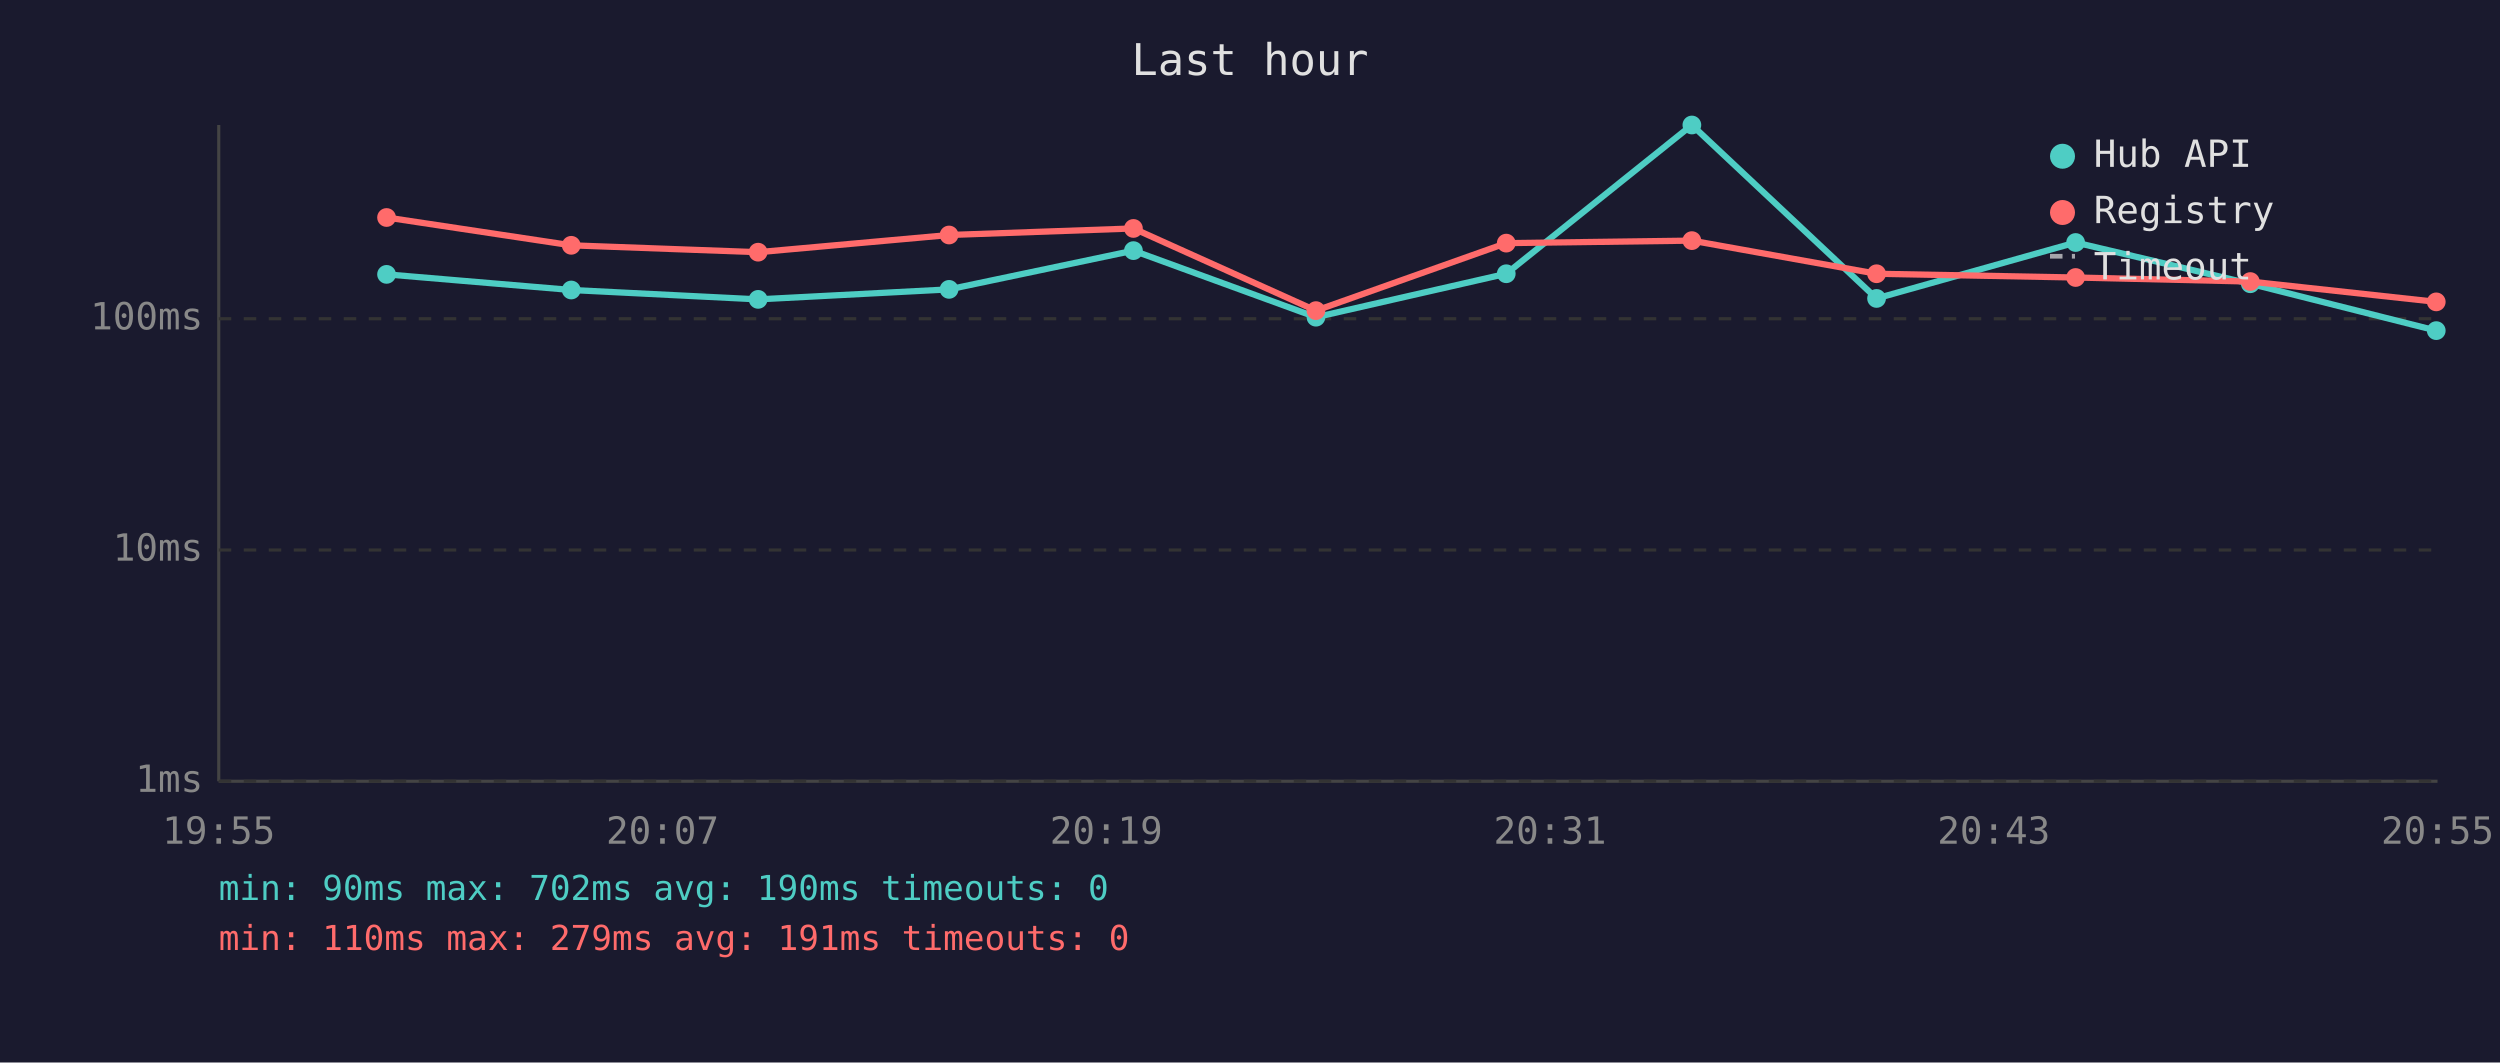
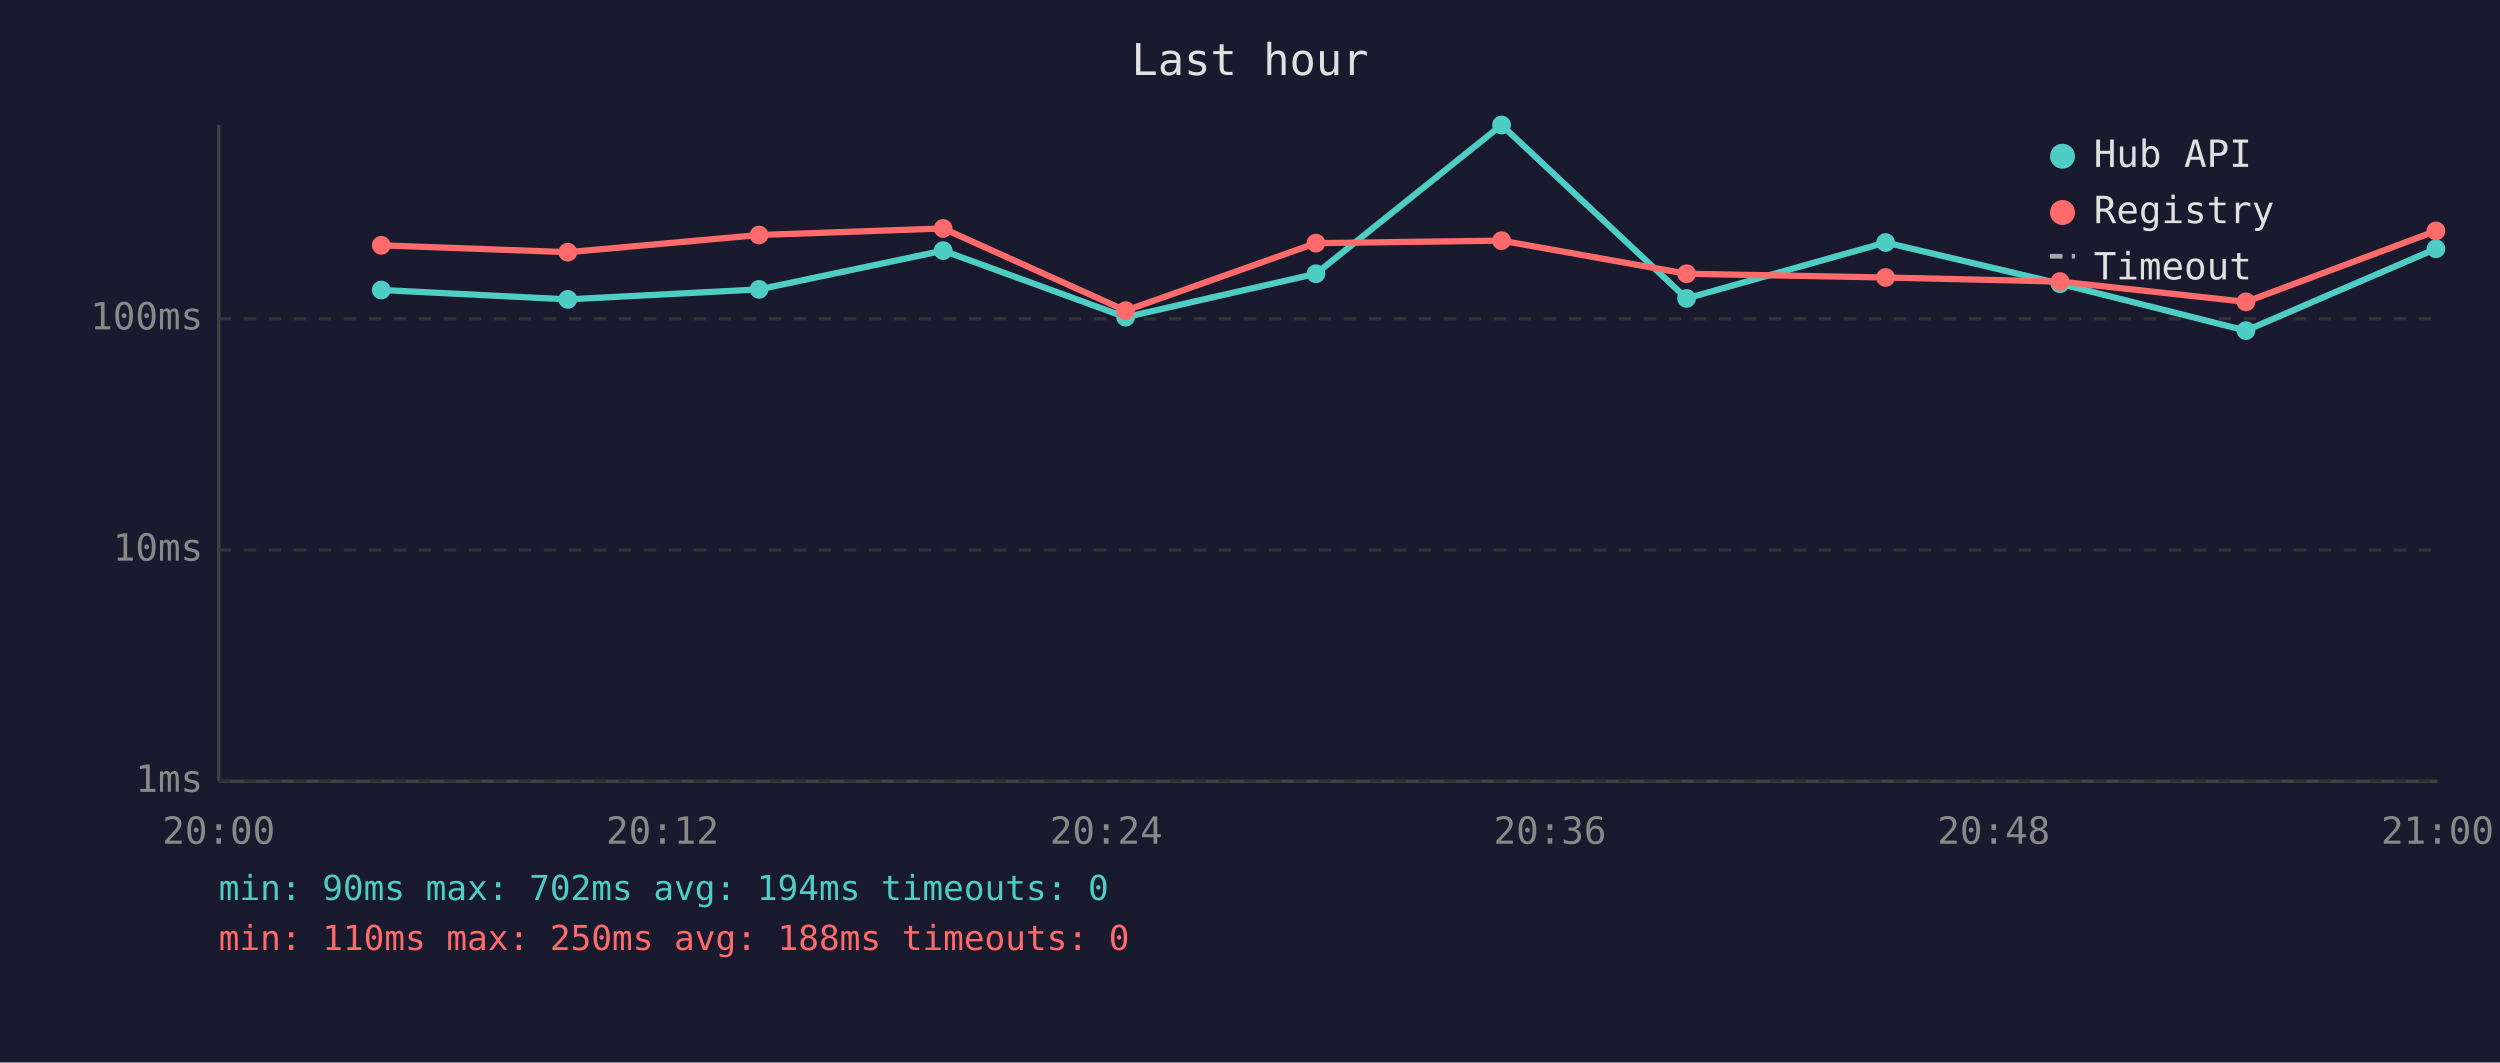
<svg xmlns="http://www.w3.org/2000/svg" viewBox="0 0 800 340" font-family="monospace" font-size="12">
  <rect width="800" height="340" fill="#1a1a2e" />
  <text x="400" y="24" fill="#e0e0e0" font-size="14" text-anchor="middle">Last hour</text>
  <line x1="70" y1="40" x2="70" y2="250" stroke="#444" stroke-width="1" />
  <line x1="70" y1="250" x2="780" y2="250" stroke="#444" stroke-width="1" />
  <line x1="70" y1="250" x2="780" y2="250" stroke="#333" stroke-width="1" stroke-dasharray="4" />
  <text x="65" y="250" fill="#888" text-anchor="end" dominant-baseline="middle">1ms</text>
  <line x1="70" y1="176" x2="780" y2="176" stroke="#333" stroke-width="1" stroke-dasharray="4" />
  <text x="65" y="176" fill="#888" text-anchor="end" dominant-baseline="middle">10ms</text>
  <line x1="70" y1="102" x2="780" y2="102" stroke="#333" stroke-width="1" stroke-dasharray="4" />
  <text x="65" y="102" fill="#888" text-anchor="end" dominant-baseline="middle">100ms</text>
-   <text x="70" y="270" fill="#888" text-anchor="middle">19:55</text>
-   <text x="212" y="270" fill="#888" text-anchor="middle">20:07</text>
-   <text x="354" y="270" fill="#888" text-anchor="middle">20:19</text>
-   <text x="496" y="270" fill="#888" text-anchor="middle">20:31</text>
-   <text x="638" y="270" fill="#888" text-anchor="middle">20:43</text>
-   <text x="780" y="270" fill="#888" text-anchor="middle">20:55</text>
-   <polyline points="123.7,87.8 182.8,92.8 242.6,95.8 303.7,92.6 362.7,80.2 421.1,101.5 482.0,87.6 541.4,40.0 600.5,95.5 664.2,77.6 720.1,90.8 779.6,105.8" fill="none" stroke="#4ecdc4" stroke-width="2" opacity="1" />
-   <circle cx="123.7" cy="87.8" r="3" fill="#4ecdc4" />
-   <circle cx="182.8" cy="92.8" r="3" fill="#4ecdc4" />
-   <circle cx="242.6" cy="95.8" r="3" fill="#4ecdc4" />
-   <circle cx="303.7" cy="92.6" r="3" fill="#4ecdc4" />
-   <circle cx="362.7" cy="80.2" r="3" fill="#4ecdc4" />
-   <circle cx="421.1" cy="101.5" r="3" fill="#4ecdc4" />
-   <circle cx="482.0" cy="87.6" r="3" fill="#4ecdc4" />
-   <circle cx="541.4" cy="40.0" r="3" fill="#4ecdc4" />
-   <circle cx="600.5" cy="95.5" r="3" fill="#4ecdc4" />
-   <circle cx="664.2" cy="77.6" r="3" fill="#4ecdc4" />
-   <circle cx="720.1" cy="90.8" r="3" fill="#4ecdc4" />
-   <circle cx="779.6" cy="105.8" r="3" fill="#4ecdc4" />
-   <polyline points="123.7,69.6 182.8,78.5 242.6,80.7 303.7,75.2 362.7,73.1 421.1,99.4 482.0,77.8 541.4,77.0 600.5,87.6 664.2,88.8 720.1,90.1 779.6,96.6" fill="none" stroke="#ff6b6b" stroke-width="2" opacity="1" />
-   <circle cx="123.7" cy="69.6" r="3" fill="#ff6b6b" />
-   <circle cx="182.8" cy="78.5" r="3" fill="#ff6b6b" />
-   <circle cx="242.6" cy="80.7" r="3" fill="#ff6b6b" />
-   <circle cx="303.7" cy="75.2" r="3" fill="#ff6b6b" />
-   <circle cx="362.7" cy="73.1" r="3" fill="#ff6b6b" />
-   <circle cx="421.1" cy="99.4" r="3" fill="#ff6b6b" />
-   <circle cx="482.0" cy="77.8" r="3" fill="#ff6b6b" />
-   <circle cx="541.4" cy="77.0" r="3" fill="#ff6b6b" />
-   <circle cx="600.5" cy="87.6" r="3" fill="#ff6b6b" />
-   <circle cx="664.2" cy="88.8" r="3" fill="#ff6b6b" />
-   <circle cx="720.1" cy="90.1" r="3" fill="#ff6b6b" />
-   <circle cx="779.6" cy="96.6" r="3" fill="#ff6b6b" />
+   <text x="70" y="270" fill="#888" text-anchor="middle">20:00</text>
+   <text x="212" y="270" fill="#888" text-anchor="middle">20:12</text>
+   <text x="354" y="270" fill="#888" text-anchor="middle">20:24</text>
+   <text x="496" y="270" fill="#888" text-anchor="middle">20:36</text>
+   <text x="638" y="270" fill="#888" text-anchor="middle">20:48</text>
+   <text x="780" y="270" fill="#888" text-anchor="middle">21:00</text>
+   <polyline points="122.0,92.8 181.7,95.8 242.9,92.6 301.8,80.2 360.2,101.5 421.1,87.6 480.5,40.0 539.7,95.5 603.4,77.6 659.2,90.8 718.7,105.8 779.5,79.6" fill="none" stroke="#4ecdc4" stroke-width="2" opacity="1" />
+   <circle cx="122.0" cy="92.8" r="3" fill="#4ecdc4" />
+   <circle cx="181.7" cy="95.8" r="3" fill="#4ecdc4" />
+   <circle cx="242.9" cy="92.6" r="3" fill="#4ecdc4" />
+   <circle cx="301.8" cy="80.2" r="3" fill="#4ecdc4" />
+   <circle cx="360.2" cy="101.5" r="3" fill="#4ecdc4" />
+   <circle cx="421.1" cy="87.6" r="3" fill="#4ecdc4" />
+   <circle cx="480.5" cy="40.0" r="3" fill="#4ecdc4" />
+   <circle cx="539.7" cy="95.5" r="3" fill="#4ecdc4" />
+   <circle cx="603.4" cy="77.6" r="3" fill="#4ecdc4" />
+   <circle cx="659.2" cy="90.8" r="3" fill="#4ecdc4" />
+   <circle cx="718.7" cy="105.8" r="3" fill="#4ecdc4" />
+   <circle cx="779.5" cy="79.6" r="3" fill="#4ecdc4" />
+   <polyline points="122.0,78.5 181.7,80.7 242.9,75.2 301.8,73.1 360.2,99.4 421.1,77.8 480.5,77.0 539.7,87.6 603.4,88.8 659.2,90.1 718.7,96.6 779.5,73.9" fill="none" stroke="#ff6b6b" stroke-width="2" opacity="1" />
+   <circle cx="122.0" cy="78.5" r="3" fill="#ff6b6b" />
+   <circle cx="181.7" cy="80.7" r="3" fill="#ff6b6b" />
+   <circle cx="242.9" cy="75.2" r="3" fill="#ff6b6b" />
+   <circle cx="301.8" cy="73.1" r="3" fill="#ff6b6b" />
+   <circle cx="360.2" cy="99.4" r="3" fill="#ff6b6b" />
+   <circle cx="421.1" cy="77.8" r="3" fill="#ff6b6b" />
+   <circle cx="480.5" cy="77.0" r="3" fill="#ff6b6b" />
+   <circle cx="539.7" cy="87.6" r="3" fill="#ff6b6b" />
+   <circle cx="603.4" cy="88.8" r="3" fill="#ff6b6b" />
+   <circle cx="659.2" cy="90.1" r="3" fill="#ff6b6b" />
+   <circle cx="718.7" cy="96.6" r="3" fill="#ff6b6b" />
+   <circle cx="779.5" cy="73.9" r="3" fill="#ff6b6b" />
  <circle cx="660" cy="50" r="4" fill="#4ecdc4" />
  <text x="670" y="50" fill="#e0e0e0" dominant-baseline="middle">Hub API</text>
  <circle cx="660" cy="68" r="4" fill="#ff6b6b" />
  <text x="670" y="68" fill="#e0e0e0" dominant-baseline="middle">Registry</text>
  <line x1="656" y1="82" x2="664" y2="82" stroke="#e0e0e0" stroke-width="1.5" stroke-dasharray="4,3" opacity="0.7" />
  <text x="670" y="86" fill="#e0e0e0" dominant-baseline="middle">Timeout</text>
-   <text x="70" y="288" fill="#4ecdc4" font-size="11">min: 90ms  max: 702ms  avg: 190ms  timeouts: 0</text>
-   <text x="70" y="304" fill="#ff6b6b" font-size="11">min: 110ms  max: 279ms  avg: 191ms  timeouts: 0</text>
+   <text x="70" y="288" fill="#4ecdc4" font-size="11">min: 90ms  max: 702ms  avg: 194ms  timeouts: 0</text>
+   <text x="70" y="304" fill="#ff6b6b" font-size="11">min: 110ms  max: 250ms  avg: 188ms  timeouts: 0</text>
</svg>
